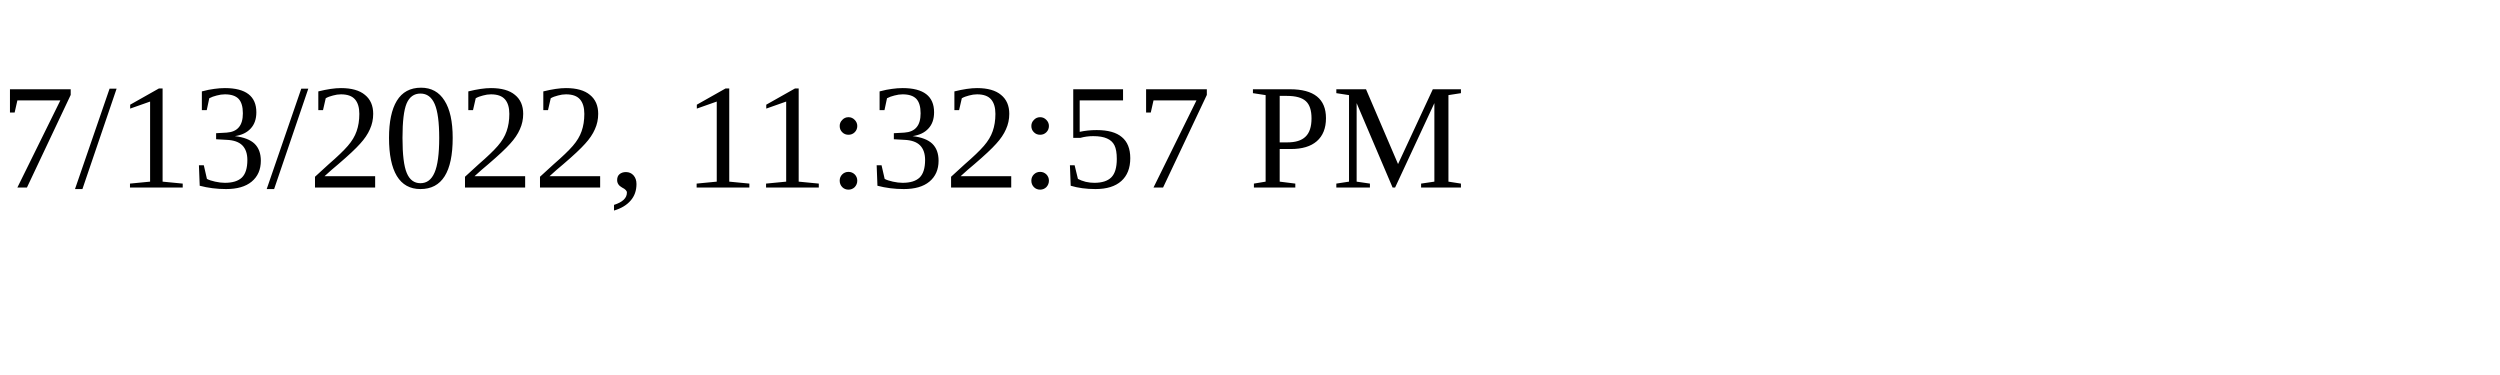
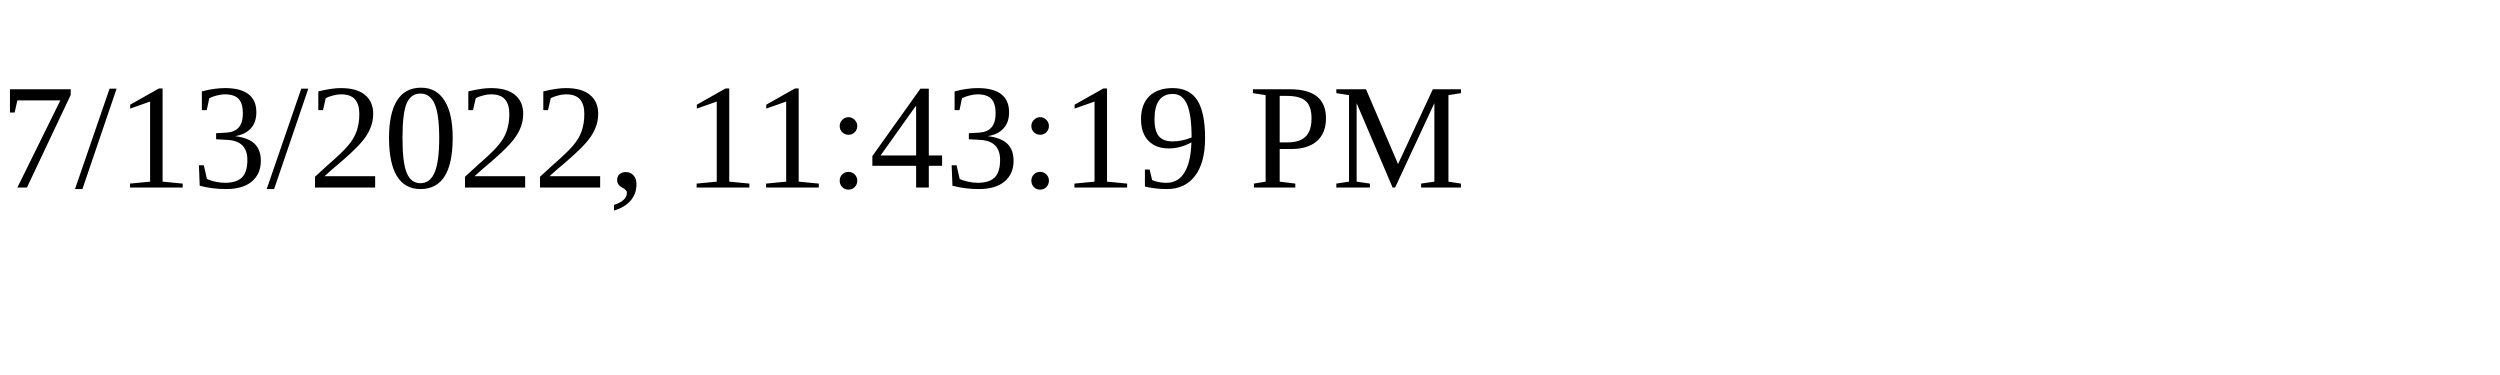
<svg xmlns="http://www.w3.org/2000/svg" height="30" width="200">
-   <text x="0" y="15">7/13/2022, 11:32:57 PM</text>
+   <text x="0" y="15">7/13/2022, 11:43:19 PM</text>
</svg>
